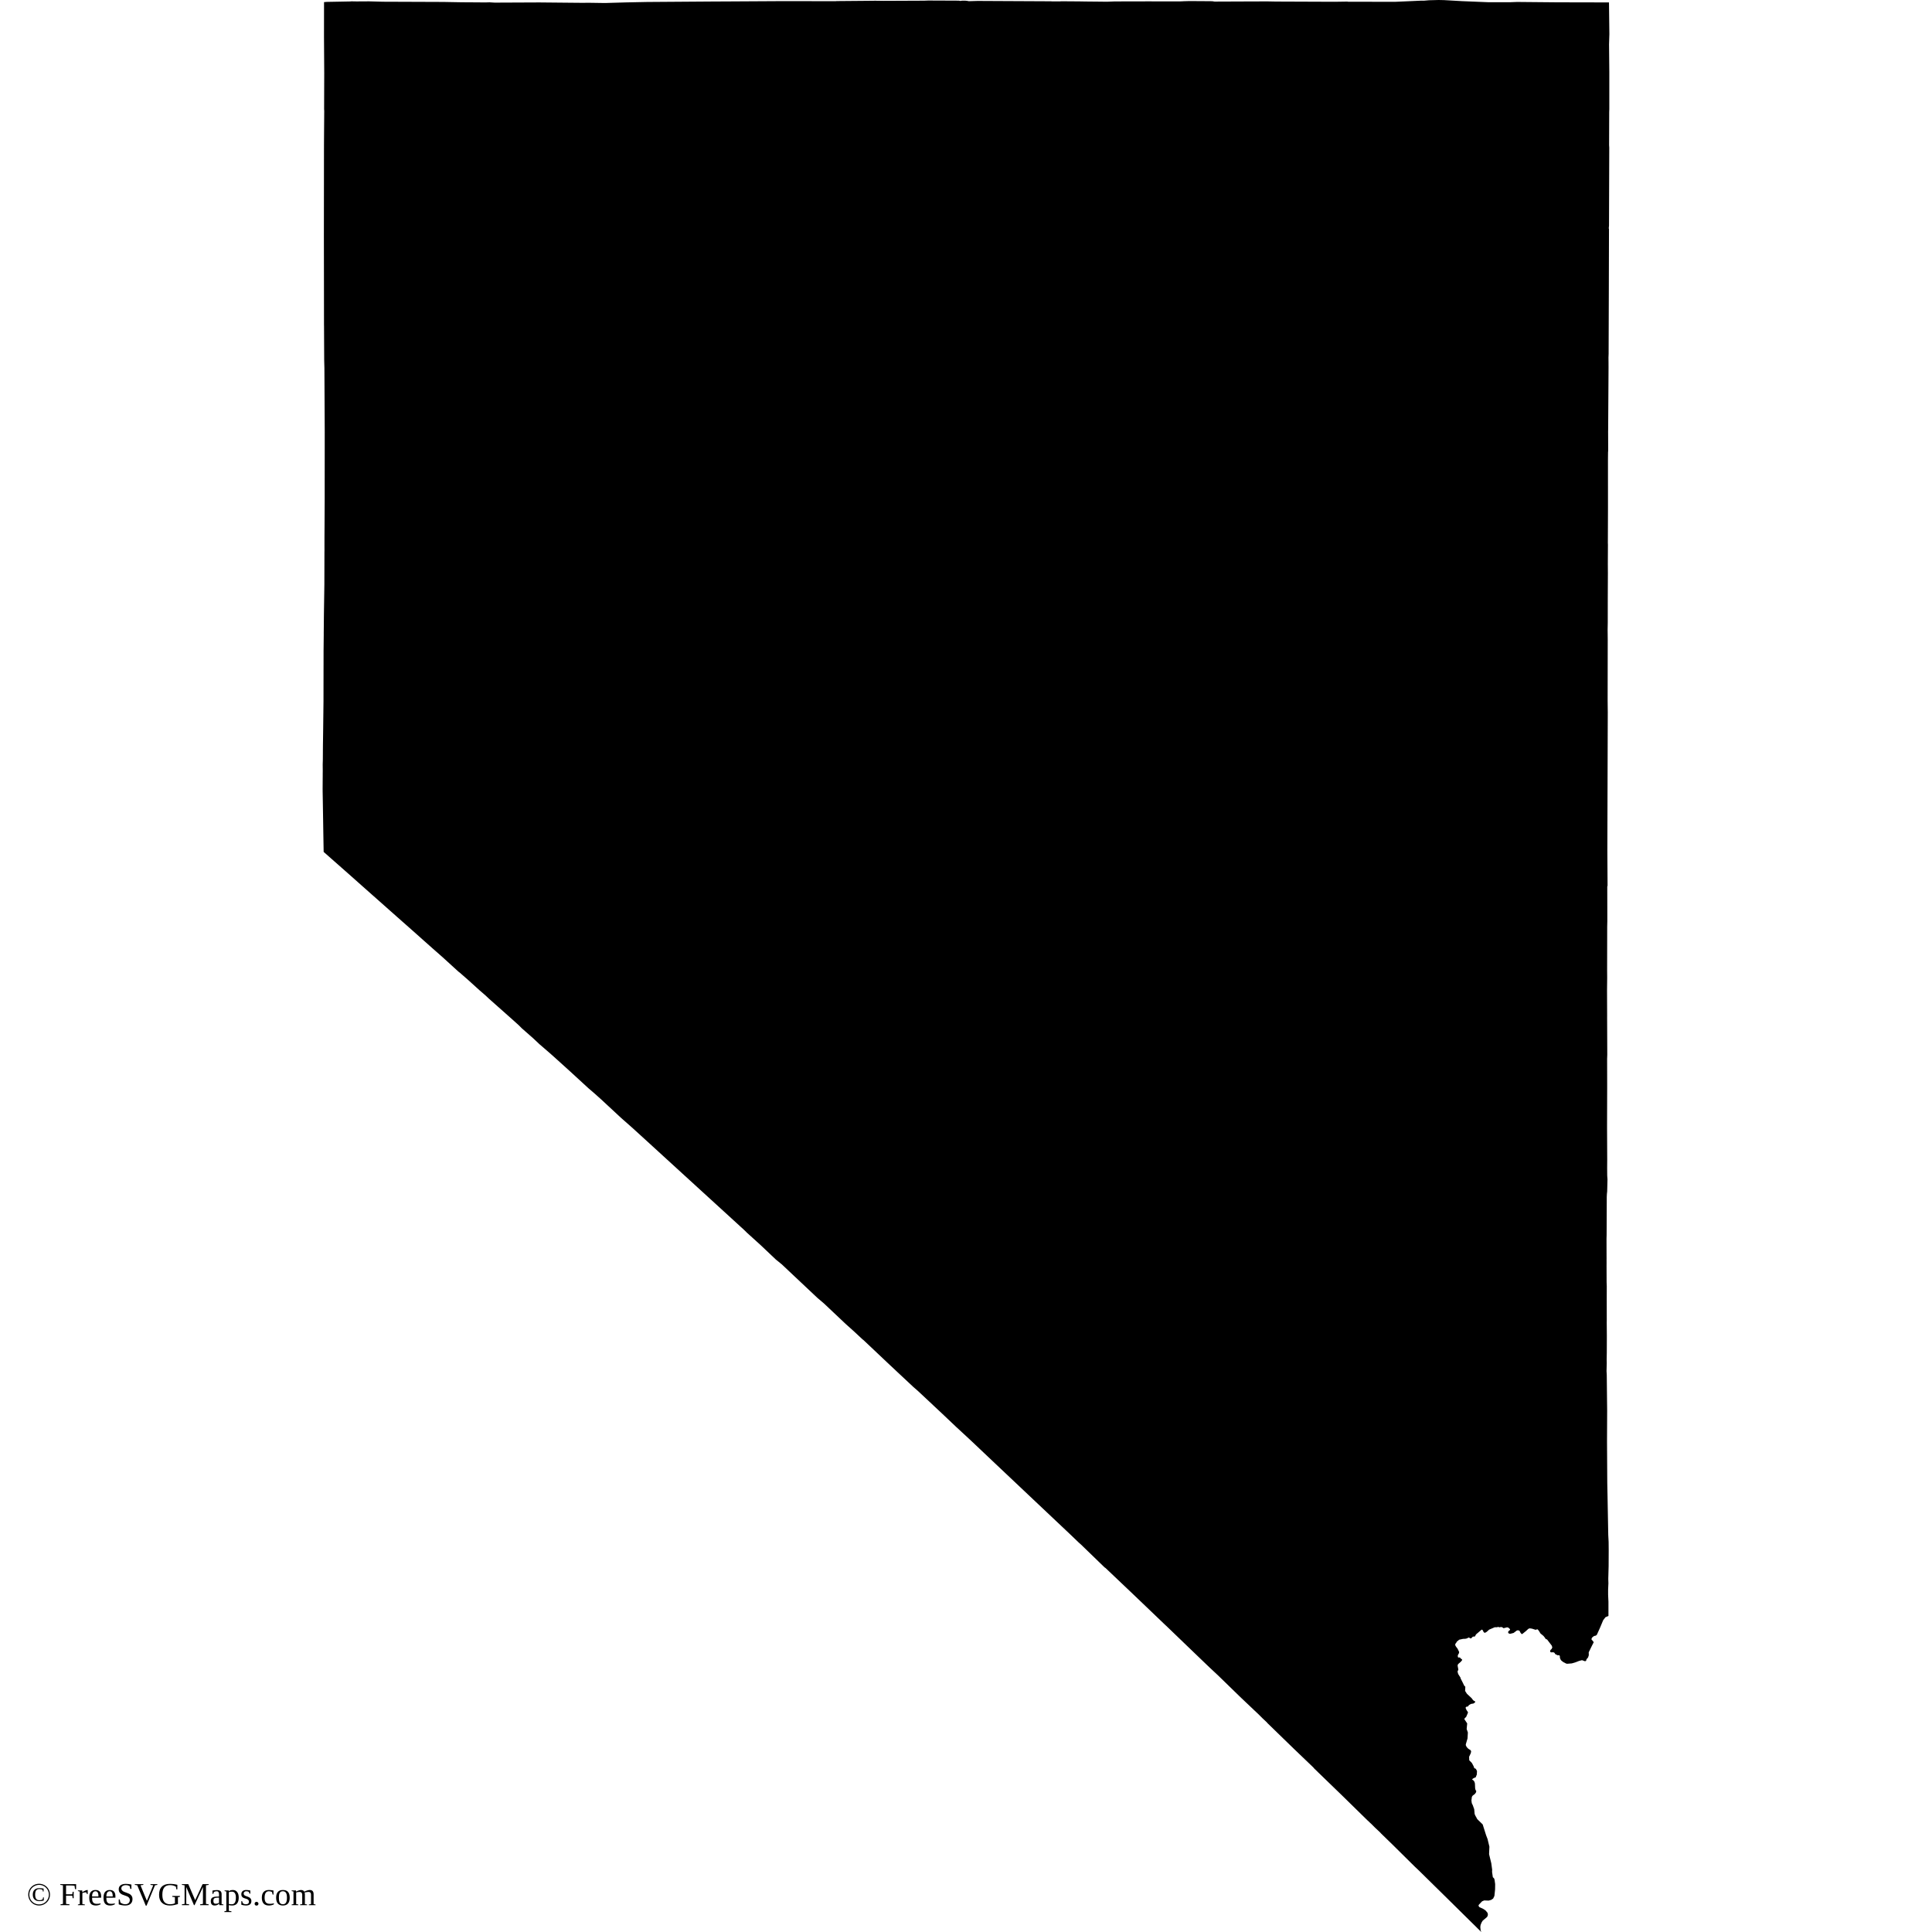
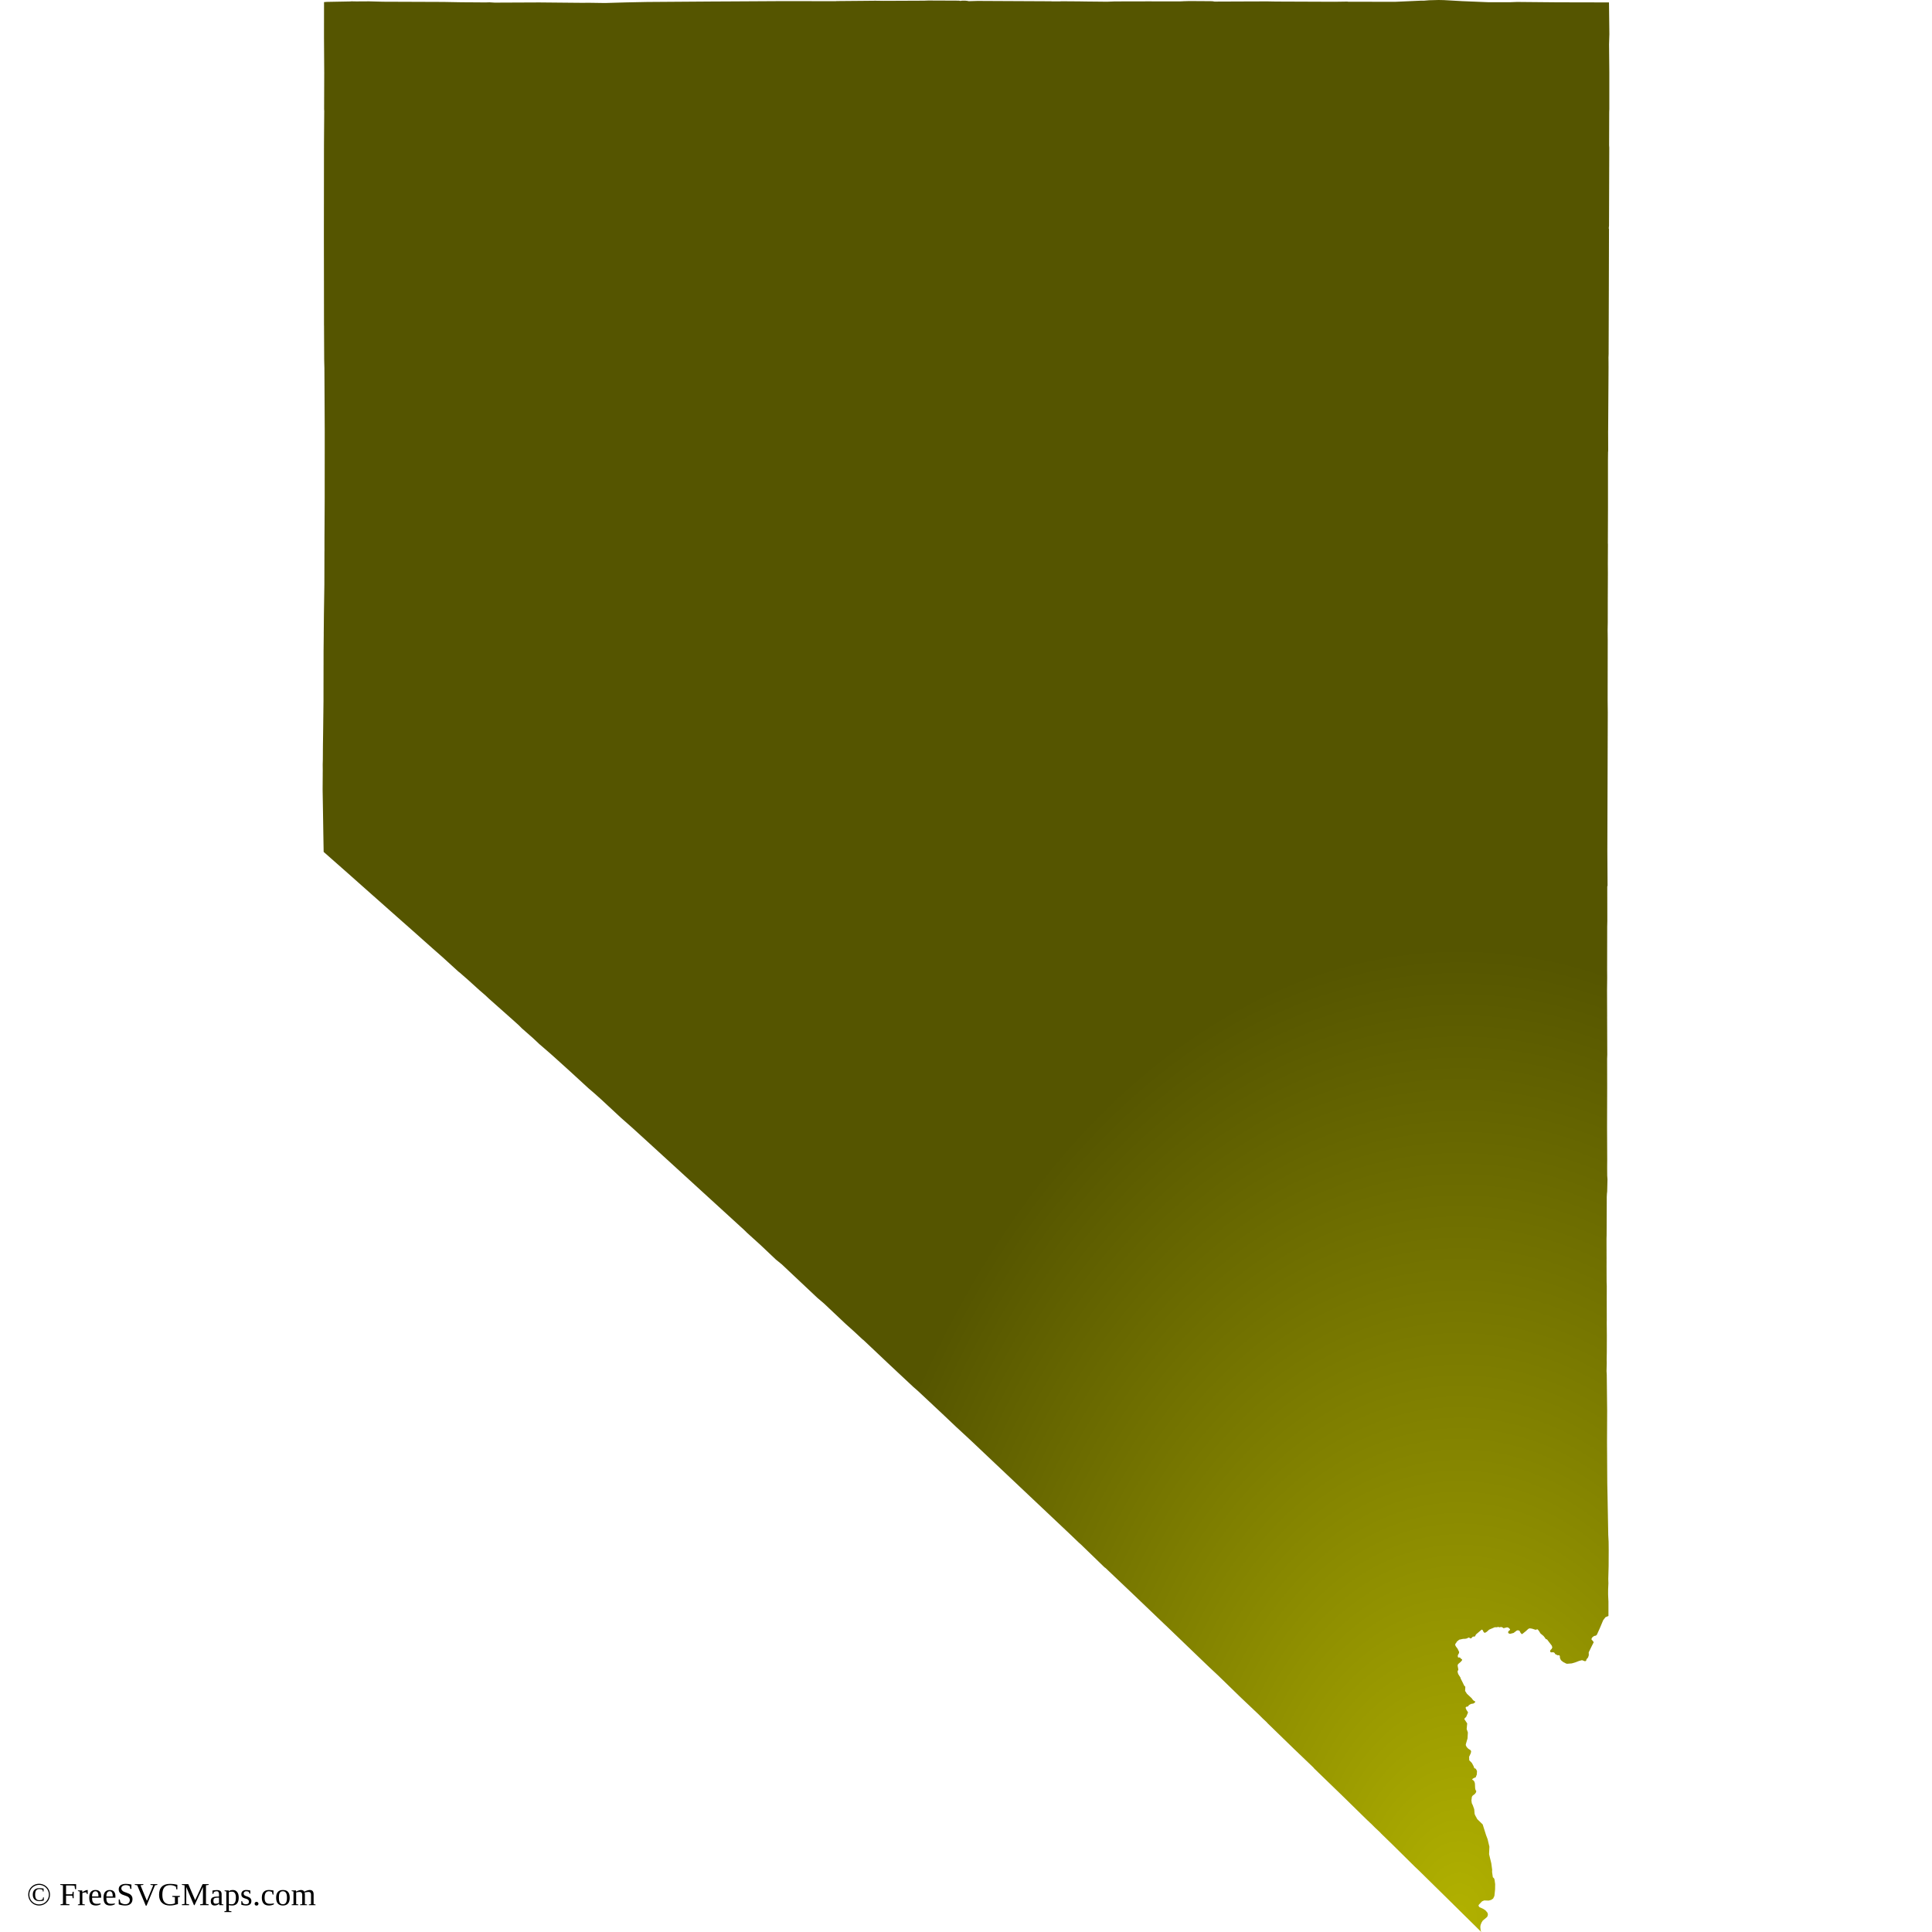
<svg xmlns="http://www.w3.org/2000/svg" id="mapSVG" version="1.1" style="overflow: hidden; " width="360" height="360" viewBox="0 0 360 360">
  <defs>
    <style>
      .st0 {
        fill-rule: evenodd;
      }
    </style>
+     <radialGradient id="grad1" cx="88%" cy="99%">
+       <stop offset="0%" style="stop-color:#b1b100;stop-opacity:1" />
+       <stop offset="100%" style="stop-color:#555500;stop-opacity:1" />
+     </radialGradient>
  </defs>
  <g id="viewport-20260919020428224" class="svg-pan-zoom_viewport" transform="matrix(3.6,0,0,3.6,0,0)" style="transform: matrix(3.6, 0, 0, 3.6, 0, 0);">
    <g id="mapGroup">
-       <path id="mapPath" d="M83.285,2.275 L83.301,1.762 L83.281,.125 L83.205,.126 L83.054,.126 L83.054,.124 L82.546,.126 L82.544,.124 L80.598,.12 L80.597,.12 L78.524,.101 L78.182,.114 L78.181,.114 L77.065,.116 L76.475,.092 L76.272,.083 L76.21,.081 L75.698,.06 L75.694,.06 L74.742,.006 L74.466,0 L73.966,.013 L73.705,.035 L73.538,.035 L72.888,.064 L72.226,.093 L72.154,.093 L69.781,.091 L69.741,.082 L69.076,.092 L66.217,.081 L66.029,.08 L65.593,.072 L64.642,.075 L64.395,.076 L62.866,.082 L62.761,.065 L62.671,.062 L61.564,.055 L61.563,.055 L61.281,.063 L61.28,.062 L61.205,.067 L61.205,.067 L61.073,.072 L61.074,.072 L60.986,.072 L60.986,.071 L59.621,.071 L59.587,.07 L57.702,.074 L57.303,.089 L57.195,.088 L56.841,.084 L56.202,.078 L56.009,.075 L55.855,.072 L55.816,.073 L55.552,.07 L54.917,.066 L54.865,.073 L54.429,.073 L54.42,.067 L51.791,.054 L50.598,.048 L50.15,.061 L50.05,.043 L50.049,.043 L49.961,.035 L49.797,.035 L49.707,.048 L49.635,.035 L49.487,.033 L48.045,.027 L47.825,.035 L45.748,.044 L45.307,.038 L44.597,.045 L44.335,.047 L43.408,.055 L43.363,.056 L43.29,.056 L43.265,.062 L42.905,.061 L42.862,.061 L42.017,.06 L40.502,.058 L37.706,.074 L36.889,.078 L36.887,.078 L33.497,.102 L33.039,.111 L32.372,.125 L31.893,.139 L31.316,.156 L30.429,.143 L30.413,.143 L30.208,.147 L29.828,.144 L27.915,.126 L25.601,.136 L25.338,.12 L25.124,.126 L24.307,.12 L23.906,.118 L23.906,.118 L22.963,.101 L19.825,.089 L19.106,.07 L18.45,.074 L18.182,.069 L18.147,.075 L16.91,.098 L16.772,.109 L16.77,1.905 L16.782,3.783 L16.776,5.651 L16.782,5.743 L16.775,6.653 L16.769,7.516 L16.764,12.214 L16.768,14.763 L16.77,16.814 L16.772,16.898 L16.772,16.921 L16.778,18.195 L16.78,18.631 L16.791,19.057 L16.808,22.309 L16.807,23.74 L16.806,24.919 L16.806,24.928 L16.806,25.773 L16.806,25.788 L16.798,27.303 L16.795,27.777 L16.794,28.282 L16.794,28.285 L16.795,28.494 L16.793,28.573 L16.789,30.254 L16.782,30.735 L16.766,31.784 L16.756,32.81 L16.757,32.822 L16.75,33.487 L16.748,33.657 L16.747,34.356 L16.747,34.365 L16.746,34.704 L16.746,34.914 L16.745,35.334 L16.744,36.175 L16.744,36.318 L16.743,36.348 L16.743,36.382 L16.738,36.802 L16.738,36.817 L16.737,36.933 L16.736,36.941 L16.736,36.945 L16.736,36.958 L16.735,37.067 L16.731,37.411 L16.728,37.674 L16.728,37.675 L16.719,38.325 L16.716,38.49 L16.714,38.689 L16.71,39.33 L16.704,39.532 L16.704,39.534 L16.703,39.57 L16.703,39.577 L16.706,39.896 L16.704,40.046 L16.704,40.079 L16.704,40.161 L16.701,40.544 L16.701,40.573 L16.699,40.798 L16.699,40.848 L16.699,40.885 L16.7,40.898 L16.7,40.898 L16.7,40.952 L16.713,41.707 L16.725,42.468 L16.735,43.118 L16.752,44.094 L17.129,44.427 L17.306,44.583 L17.307,44.584 L17.326,44.6 L17.41,44.674 L17.447,44.707 L17.472,44.729 L17.716,44.944 L17.817,45.033 L17.831,45.046 L17.873,45.082 L18.506,45.644 L19.228,46.285 L19.509,46.533 L20.211,47.156 L20.212,47.157 L20.308,47.241 L20.31,47.244 L20.367,47.293 L20.368,47.294 L20.543,47.45 L20.596,47.496 L20.837,47.71 L20.838,47.711 L20.885,47.752 L20.94,47.801 L21.013,47.865 L21.366,48.178 L21.373,48.183 L21.391,48.2 L21.758,48.526 L21.769,48.536 L21.803,48.566 L21.803,48.566 L21.813,48.575 L21.828,48.588 L21.868,48.624 L21.888,48.642 L22.213,48.931 L22.41,49.106 L22.411,49.107 L22.859,49.501 L22.896,49.533 L22.896,49.533 L23.729,50.292 L23.795,50.342 L24.204,50.699 L24.242,50.733 L24.26,50.749 L24.809,51.247 L25.125,51.52 L25.303,51.688 L26.174,52.461 L26.52,52.768 L26.842,53.058 L27.007,53.223 L27.591,53.736 L27.916,54.042 L28.488,54.536 L28.488,54.536 L28.791,54.807 L29.5,55.448 L30.185,56.077 L30.185,56.077 L30.473,56.341 L30.755,56.582 L31.116,56.905 L32.151,57.866 L32.705,58.354 L33.497,59.075 L34.314,59.822 L36.288,61.626 L37.963,63.156 L38.281,63.447 L38.507,63.653 L38.646,63.789 L38.645,63.79 L39.276,64.361 L39.36,64.437 L39.364,64.441 L40.155,65.19 L40.475,65.451 L40.584,65.554 L40.957,65.906 L42.301,67.171 L42.655,67.473 L43.763,68.519 L44.215,68.925 L44.662,69.341 L44.67,69.34 L44.906,69.562 L46.057,70.65 L47.06,71.588 L47.283,71.797 L47.519,72.002 L48.4,72.827 L48.78,73.183 L49.508,73.873 L49.534,73.896 L50.243,74.552 L51.057,75.322 L51.488,75.73 L53.488,77.619 L55.366,79.392 L55.825,79.832 L55.966,79.959 L57.171,81.126 L57.221,81.159 L58.616,82.484 L59.299,83.137 L60.205,84.004 L60.332,84.125 L60.372,84.161 L61.653,85.393 L61.691,85.429 L61.835,85.568 L62.39,86.101 L62.594,86.296 L62.612,86.313 L63.059,86.731 L63.136,86.806 L64.116,87.759 L64.198,87.839 L64.883,88.488 L64.885,88.491 L65.112,88.704 L65.346,88.936 L65.35,88.94 L65.355,88.945 L65.577,89.154 L65.594,89.179 L65.646,89.23 L66.442,90.004 L66.989,90.535 L67.971,91.475 L68.047,91.563 L68.064,91.576 L68.182,91.69 L68.209,91.718 L68.213,91.722 L68.485,91.985 L69.189,92.666 L69.551,93.017 L70.065,93.521 L70.787,94.228 L70.793,94.23 L70.942,94.374 L70.953,94.38 L71.176,94.603 L71.432,94.843 L71.486,94.903 L72.091,95.491 L73.225,96.613 L73.412,96.79 L73.413,96.79 L74.263,97.626 L74.263,97.626 L74.757,98.112 L74.766,98.12 L75.778,99.119 L76.203,99.538 L76.443,99.774 L76.445,99.777 L76.672,100 L76.636,99.905 L76.636,99.898 L76.621,99.745 L76.634,99.639 L76.684,99.513 L76.706,99.477 L76.743,99.416 L76.852,99.323 L76.853,99.322 L76.971,99.222 L77.005,99.15 L77.013,99.09 L76.993,99.005 L76.952,98.956 L76.899,98.892 L76.794,98.816 L76.649,98.747 L76.568,98.709 L76.559,98.695 L76.524,98.636 L76.551,98.581 L76.656,98.471 L76.712,98.412 L76.781,98.384 L76.823,98.366 L76.901,98.369 L77.001,98.373 L77.038,98.374 L77.056,98.374 L77.183,98.338 L77.245,98.296 L77.285,98.269 L77.35,98.133 L77.355,98.082 L77.356,98.081 L77.385,97.801 L77.387,97.676 L77.389,97.522 L77.359,97.303 L77.359,97.303 L77.357,97.288 L77.327,97.216 L77.269,97.165 L77.229,96.887 L77.234,96.776 L77.189,96.444 L77.074,95.971 L77.091,95.584 L76.998,95.196 L76.918,94.984 L76.743,94.431 L76.465,94.161 L76.352,93.955 L76.326,93.883 L76.305,93.645 L76.232,93.441 L76.179,93.331 L76.17,93.26 L76.161,93.19 L76.164,93.166 L76.184,93.005 L76.222,92.945 L76.341,92.854 L76.398,92.772 L76.41,92.719 L76.405,92.691 L76.374,92.651 L76.353,92.566 L76.342,92.317 L76.326,92.252 L76.306,92.207 L76.282,92.171 L76.264,92.153 L76.247,92.145 L76.21,92.115 L76.2,92.1 L76.201,92.092 L76.209,92.084 L76.262,92.045 L76.286,92.036 L76.329,92.011 L76.362,92.005 L76.38,91.995 L76.439,91.851 L76.449,91.67 L76.407,91.584 L76.382,91.55 L76.353,91.534 L76.335,91.533 L76.316,91.522 L76.301,91.501 L76.28,91.433 L76.227,91.33 L76.179,91.245 L76.048,91.112 L76.041,90.93 L76.117,90.767 L76.128,90.744 L76.146,90.644 L76.117,90.59 L75.995,90.511 L75.916,90.428 L75.869,90.33 L75.87,90.285 L75.959,89.981 L75.977,89.674 L75.914,89.494 L75.942,89.204 L75.794,88.984 L75.819,88.929 L75.888,88.868 L75.972,88.673 L75.982,88.624 L75.969,88.604 L75.904,88.507 L75.856,88.394 L75.889,88.345 L75.955,88.33 L75.992,88.319 L76.025,88.261 L76.13,88.197 L76.268,88.173 L76.347,88.116 L76.358,88.09 L76.34,88.054 L76.296,88.039 L76.242,87.994 L76.175,87.902 L75.926,87.667 L75.834,87.522 L75.845,87.305 L75.789,87.252 L75.703,87.075 L75.599,86.87 L75.595,86.834 L75.476,86.648 L75.441,86.518 L75.484,86.421 L75.447,86.222 L75.452,86.175 L75.477,86.129 L75.516,86.095 L75.605,86.019 L75.674,85.938 L75.683,85.913 L75.665,85.882 L75.621,85.856 L75.567,85.796 L75.53,85.788 L75.483,85.795 L75.459,85.763 L75.455,85.684 L75.479,85.633 L75.519,85.562 L75.525,85.505 L75.477,85.404 L75.446,85.339 L75.358,85.222 L75.318,85.143 L75.335,85.077 L75.376,85.028 L75.404,84.973 L75.526,84.871 L75.736,84.826 L75.82,84.825 L75.888,84.816 L75.968,84.787 L76,84.759 L76.023,84.759 L76.062,84.774 L76.096,84.797 L76.123,84.805 L76.155,84.795 L76.207,84.737 L76.243,84.711 L76.327,84.707 L76.352,84.687 L76.397,84.598 L76.692,84.347 L76.735,84.365 L76.801,84.488 L76.859,84.516 L76.953,84.463 L77.077,84.35 L77.368,84.226 L77.479,84.228 L77.544,84.208 L77.618,84.231 L77.679,84.215 L77.724,84.216 L77.795,84.251 L77.801,84.268 L77.84,84.272 L78.003,84.23 L78.072,84.245 L78.15,84.317 L78.159,84.334 L78.158,84.369 L78.126,84.39 L78.082,84.43 L78.059,84.472 L78.068,84.518 L78.109,84.556 L78.175,84.564 L78.343,84.521 L78.512,84.394 L78.568,84.383 L78.648,84.406 L78.697,84.504 L78.752,84.572 L78.79,84.578 L78.975,84.43 L79.108,84.308 L79.176,84.282 L79.297,84.299 L79.485,84.36 L79.539,84.338 L79.554,84.338 L79.59,84.336 L79.657,84.42 L79.736,84.548 L79.892,84.677 L79.979,84.788 L80.008,84.838 L80.073,84.856 L80.317,85.174 L80.348,85.269 L80.311,85.351 L80.256,85.4 L80.235,85.456 L80.234,85.477 L80.243,85.497 L80.262,85.517 L80.3,85.526 L80.397,85.521 L80.44,85.537 L80.468,85.56 L80.497,85.615 L80.616,85.673 L80.638,85.68 L80.686,85.67 L80.72,85.684 L80.742,85.748 L80.738,85.805 L80.785,85.914 L80.826,85.961 L80.923,86.034 L81.078,86.112 L81.139,86.115 L81.358,86.097 L81.552,86.039 L81.733,85.969 L81.885,85.93 L82.038,85.986 L82.096,85.965 L82.116,85.887 L82.199,85.788 L82.236,85.673 L82.232,85.524 L82.388,85.203 L82.491,85.001 L82.433,84.919 L82.38,84.873 L82.38,84.808 L82.421,84.746 L82.508,84.68 L82.602,84.659 L82.656,84.609 L82.813,84.26 L82.982,83.858 L83.099,83.707 L83.253,83.641 L83.253,82.899 L83.244,82.726 L83.236,82.535 L83.236,82.28 L83.251,81.952 L83.244,81.726 L83.262,81.065 L83.266,80.248 L83.262,79.812 L83.243,79.446 L83.211,77.723 L83.206,77.451 L83.192,76.765 L83.185,75.598 L83.183,75.223 L83.183,75.222 L83.183,75.221 L83.182,75.107 L83.181,74.968 L83.181,74.968 L83.179,74.615 L83.179,74.615 L83.186,73.015 L83.179,72.419 L83.166,71.188 L83.165,71.152 L83.154,70.971 L83.165,70.546 L83.161,70.367 L83.167,70.013 L83.17,69.151 L83.164,68.45 L83.164,68.44 L83.166,68.321 L83.166,68.314 L83.164,67.234 L83.164,67.23 L83.166,66.565 L83.158,66.377 L83.156,65.803 L83.156,65.802 L83.155,65.525 L83.156,65.377 L83.155,65.17 L83.156,65.161 L83.155,64.976 L83.153,64.106 L83.158,63.937 L83.16,63.493 L83.165,62.255 L83.166,61.945 L83.166,61.942 L83.167,61.932 L83.173,61.8 L83.187,61.669 L83.203,61.043 L83.189,60.849 L83.186,60.441 L83.189,60.032 L83.185,59.177 L83.181,58.354 L83.187,56.246 L83.187,56.244 L83.184,54.806 L83.192,54.596 L83.184,52.606 L83.185,52.604 L83.18,51.246 L83.187,50.621 L83.187,50.564 L83.184,50.205 L83.184,50.204 L83.187,48.712 L83.188,47.971 L83.195,47.674 L83.192,45.883 L83.202,45.865 L83.207,45.829 L83.196,44.009 L83.218,36.881 L83.211,36.262 L83.215,33.623 L83.216,33.12 L83.213,32.83 L83.21,32.616 L83.217,32.225 L83.218,30.989 L83.218,30.988 L83.223,29.903 L83.224,29.666 L83.221,29.181 L83.226,28.193 L83.222,28.1 L83.223,27.915 L83.229,26.234 L83.228,23.799 L83.232,23.41 L83.239,23.33 L83.236,22.388 L83.235,22.369 L83.238,22.21 L83.255,19.517 L83.258,18.983 L83.258,18.979 L83.257,18.895 L83.257,18.773 L83.256,18.664 L83.255,18.548 L83.254,18.502 L83.255,18.494 L83.262,18.311 L83.262,18.183 L83.27,15.796 L83.273,14.941 L83.273,14.94 L83.281,11.861 L83.269,11.814 L83.282,11.68 L83.295,7.639 L83.287,7.516 L83.292,5.802 L83.292,5.794 L83.298,5.651 L83.298,3.725 L83.284,2.275 L83.285,2.275 Z" class="st0" fill="#000000" />
+       <path id="mapPath" d="M83.285,2.275 L83.301,1.762 L83.281,.125 L83.205,.126 L83.054,.126 L83.054,.124 L82.546,.126 L82.544,.124 L80.598,.12 L80.597,.12 L78.524,.101 L78.182,.114 L78.181,.114 L77.065,.116 L76.475,.092 L76.272,.083 L76.21,.081 L75.698,.06 L75.694,.06 L74.742,.006 L74.466,0 L73.966,.013 L73.705,.035 L73.538,.035 L72.888,.064 L72.226,.093 L72.154,.093 L69.781,.091 L69.741,.082 L69.076,.092 L66.217,.081 L66.029,.08 L65.593,.072 L64.642,.075 L64.395,.076 L62.866,.082 L62.761,.065 L62.671,.062 L61.564,.055 L61.563,.055 L61.281,.063 L61.28,.062 L61.205,.067 L61.205,.067 L61.073,.072 L61.074,.072 L60.986,.072 L60.986,.071 L59.621,.071 L59.587,.07 L57.702,.074 L57.303,.089 L57.195,.088 L56.841,.084 L56.202,.078 L56.009,.075 L55.855,.072 L55.816,.073 L55.552,.07 L54.917,.066 L54.865,.073 L54.429,.073 L54.42,.067 L51.791,.054 L50.598,.048 L50.15,.061 L50.05,.043 L50.049,.043 L49.961,.035 L49.797,.035 L49.707,.048 L49.635,.035 L49.487,.033 L48.045,.027 L47.825,.035 L45.748,.044 L45.307,.038 L44.597,.045 L44.335,.047 L43.408,.055 L43.363,.056 L43.29,.056 L43.265,.062 L42.905,.061 L42.862,.061 L42.017,.06 L40.502,.058 L37.706,.074 L36.889,.078 L36.887,.078 L33.497,.102 L33.039,.111 L32.372,.125 L31.893,.139 L31.316,.156 L30.429,.143 L30.413,.143 L30.208,.147 L29.828,.144 L27.915,.126 L25.601,.136 L25.338,.12 L25.124,.126 L24.307,.12 L23.906,.118 L23.906,.118 L22.963,.101 L19.825,.089 L19.106,.07 L18.45,.074 L18.182,.069 L18.147,.075 L16.91,.098 L16.772,.109 L16.77,1.905 L16.782,3.783 L16.776,5.651 L16.782,5.743 L16.775,6.653 L16.769,7.516 L16.764,12.214 L16.768,14.763 L16.77,16.814 L16.772,16.898 L16.772,16.921 L16.778,18.195 L16.78,18.631 L16.791,19.057 L16.808,22.309 L16.807,23.74 L16.806,24.919 L16.806,24.928 L16.806,25.773 L16.806,25.788 L16.798,27.303 L16.795,27.777 L16.794,28.282 L16.794,28.285 L16.795,28.494 L16.793,28.573 L16.789,30.254 L16.782,30.735 L16.766,31.784 L16.756,32.81 L16.757,32.822 L16.75,33.487 L16.748,33.657 L16.747,34.356 L16.747,34.365 L16.746,34.704 L16.746,34.914 L16.745,35.334 L16.744,36.175 L16.744,36.318 L16.743,36.348 L16.743,36.382 L16.738,36.802 L16.738,36.817 L16.737,36.933 L16.736,36.941 L16.736,36.945 L16.736,36.958 L16.735,37.067 L16.731,37.411 L16.728,37.674 L16.728,37.675 L16.719,38.325 L16.716,38.49 L16.714,38.689 L16.71,39.33 L16.704,39.532 L16.704,39.534 L16.703,39.57 L16.703,39.577 L16.706,39.896 L16.704,40.046 L16.704,40.079 L16.704,40.161 L16.701,40.544 L16.701,40.573 L16.699,40.798 L16.699,40.848 L16.699,40.885 L16.7,40.898 L16.7,40.898 L16.7,40.952 L16.713,41.707 L16.725,42.468 L16.735,43.118 L16.752,44.094 L17.129,44.427 L17.306,44.583 L17.307,44.584 L17.326,44.6 L17.41,44.674 L17.447,44.707 L17.472,44.729 L17.716,44.944 L17.817,45.033 L17.831,45.046 L17.873,45.082 L18.506,45.644 L19.228,46.285 L19.509,46.533 L20.211,47.156 L20.212,47.157 L20.308,47.241 L20.31,47.244 L20.367,47.293 L20.368,47.294 L20.543,47.45 L20.596,47.496 L20.837,47.71 L20.838,47.711 L20.885,47.752 L20.94,47.801 L21.013,47.865 L21.366,48.178 L21.373,48.183 L21.391,48.2 L21.758,48.526 L21.769,48.536 L21.803,48.566 L21.803,48.566 L21.813,48.575 L21.828,48.588 L21.868,48.624 L21.888,48.642 L22.213,48.931 L22.41,49.106 L22.411,49.107 L22.859,49.501 L22.896,49.533 L22.896,49.533 L23.729,50.292 L23.795,50.342 L24.204,50.699 L24.242,50.733 L24.26,50.749 L24.809,51.247 L25.125,51.52 L25.303,51.688 L26.174,52.461 L26.52,52.768 L26.842,53.058 L27.007,53.223 L27.591,53.736 L27.916,54.042 L28.488,54.536 L28.488,54.536 L28.791,54.807 L29.5,55.448 L30.185,56.077 L30.185,56.077 L30.473,56.341 L30.755,56.582 L31.116,56.905 L32.151,57.866 L32.705,58.354 L33.497,59.075 L34.314,59.822 L36.288,61.626 L37.963,63.156 L38.281,63.447 L38.507,63.653 L38.646,63.789 L38.645,63.79 L39.276,64.361 L39.36,64.437 L39.364,64.441 L40.155,65.19 L40.475,65.451 L40.584,65.554 L40.957,65.906 L42.301,67.171 L42.655,67.473 L43.763,68.519 L44.215,68.925 L44.662,69.341 L44.67,69.34 L44.906,69.562 L46.057,70.65 L47.06,71.588 L47.283,71.797 L47.519,72.002 L48.4,72.827 L48.78,73.183 L49.508,73.873 L49.534,73.896 L50.243,74.552 L51.057,75.322 L51.488,75.73 L53.488,77.619 L55.366,79.392 L55.825,79.832 L55.966,79.959 L57.171,81.126 L57.221,81.159 L58.616,82.484 L59.299,83.137 L60.205,84.004 L60.332,84.125 L60.372,84.161 L61.653,85.393 L61.691,85.429 L61.835,85.568 L62.39,86.101 L62.594,86.296 L62.612,86.313 L63.059,86.731 L63.136,86.806 L64.116,87.759 L64.198,87.839 L64.883,88.488 L64.885,88.491 L65.112,88.704 L65.346,88.936 L65.35,88.94 L65.355,88.945 L65.577,89.154 L65.594,89.179 L65.646,89.23 L66.442,90.004 L66.989,90.535 L67.971,91.475 L68.047,91.563 L68.064,91.576 L68.182,91.69 L68.209,91.718 L68.213,91.722 L68.485,91.985 L69.189,92.666 L69.551,93.017 L70.065,93.521 L70.787,94.228 L70.793,94.23 L70.942,94.374 L70.953,94.38 L71.176,94.603 L71.432,94.843 L71.486,94.903 L72.091,95.491 L73.225,96.613 L73.412,96.79 L73.413,96.79 L74.263,97.626 L74.263,97.626 L74.757,98.112 L74.766,98.12 L75.778,99.119 L76.203,99.538 L76.443,99.774 L76.445,99.777 L76.672,100 L76.636,99.905 L76.636,99.898 L76.621,99.745 L76.634,99.639 L76.684,99.513 L76.706,99.477 L76.743,99.416 L76.852,99.323 L76.853,99.322 L76.971,99.222 L77.005,99.15 L77.013,99.09 L76.993,99.005 L76.952,98.956 L76.899,98.892 L76.794,98.816 L76.649,98.747 L76.568,98.709 L76.559,98.695 L76.524,98.636 L76.551,98.581 L76.656,98.471 L76.712,98.412 L76.781,98.384 L76.823,98.366 L76.901,98.369 L77.001,98.373 L77.038,98.374 L77.056,98.374 L77.183,98.338 L77.245,98.296 L77.285,98.269 L77.35,98.133 L77.355,98.082 L77.356,98.081 L77.385,97.801 L77.387,97.676 L77.389,97.522 L77.359,97.303 L77.359,97.303 L77.357,97.288 L77.327,97.216 L77.269,97.165 L77.229,96.887 L77.234,96.776 L77.189,96.444 L77.074,95.971 L77.091,95.584 L76.998,95.196 L76.918,94.984 L76.743,94.431 L76.465,94.161 L76.352,93.955 L76.326,93.883 L76.305,93.645 L76.232,93.441 L76.179,93.331 L76.17,93.26 L76.161,93.19 L76.164,93.166 L76.184,93.005 L76.222,92.945 L76.341,92.854 L76.398,92.772 L76.41,92.719 L76.405,92.691 L76.374,92.651 L76.353,92.566 L76.342,92.317 L76.326,92.252 L76.306,92.207 L76.282,92.171 L76.264,92.153 L76.247,92.145 L76.21,92.115 L76.2,92.1 L76.201,92.092 L76.209,92.084 L76.262,92.045 L76.286,92.036 L76.329,92.011 L76.362,92.005 L76.38,91.995 L76.439,91.851 L76.449,91.67 L76.407,91.584 L76.382,91.55 L76.353,91.534 L76.335,91.533 L76.316,91.522 L76.301,91.501 L76.28,91.433 L76.227,91.33 L76.179,91.245 L76.048,91.112 L76.041,90.93 L76.117,90.767 L76.128,90.744 L76.146,90.644 L76.117,90.59 L75.995,90.511 L75.916,90.428 L75.869,90.33 L75.87,90.285 L75.959,89.981 L75.977,89.674 L75.914,89.494 L75.942,89.204 L75.794,88.984 L75.819,88.929 L75.888,88.868 L75.972,88.673 L75.982,88.624 L75.969,88.604 L75.904,88.507 L75.856,88.394 L75.889,88.345 L75.955,88.33 L75.992,88.319 L76.025,88.261 L76.13,88.197 L76.268,88.173 L76.347,88.116 L76.358,88.09 L76.34,88.054 L76.296,88.039 L76.242,87.994 L76.175,87.902 L75.926,87.667 L75.834,87.522 L75.845,87.305 L75.789,87.252 L75.703,87.075 L75.599,86.87 L75.595,86.834 L75.476,86.648 L75.441,86.518 L75.484,86.421 L75.447,86.222 L75.452,86.175 L75.477,86.129 L75.516,86.095 L75.605,86.019 L75.674,85.938 L75.683,85.913 L75.665,85.882 L75.621,85.856 L75.567,85.796 L75.53,85.788 L75.483,85.795 L75.459,85.763 L75.455,85.684 L75.479,85.633 L75.519,85.562 L75.525,85.505 L75.477,85.404 L75.446,85.339 L75.358,85.222 L75.318,85.143 L75.335,85.077 L75.376,85.028 L75.404,84.973 L75.526,84.871 L75.736,84.826 L75.82,84.825 L75.888,84.816 L75.968,84.787 L76,84.759 L76.023,84.759 L76.062,84.774 L76.096,84.797 L76.123,84.805 L76.155,84.795 L76.207,84.737 L76.243,84.711 L76.327,84.707 L76.352,84.687 L76.397,84.598 L76.692,84.347 L76.735,84.365 L76.801,84.488 L76.859,84.516 L76.953,84.463 L77.077,84.35 L77.368,84.226 L77.479,84.228 L77.544,84.208 L77.618,84.231 L77.679,84.215 L77.724,84.216 L77.795,84.251 L77.801,84.268 L77.84,84.272 L78.003,84.23 L78.072,84.245 L78.15,84.317 L78.159,84.334 L78.158,84.369 L78.126,84.39 L78.082,84.43 L78.059,84.472 L78.068,84.518 L78.109,84.556 L78.175,84.564 L78.343,84.521 L78.512,84.394 L78.568,84.383 L78.648,84.406 L78.697,84.504 L78.752,84.572 L78.79,84.578 L78.975,84.43 L79.108,84.308 L79.176,84.282 L79.297,84.299 L79.485,84.36 L79.539,84.338 L79.554,84.338 L79.59,84.336 L79.657,84.42 L79.736,84.548 L79.892,84.677 L79.979,84.788 L80.008,84.838 L80.073,84.856 L80.317,85.174 L80.348,85.269 L80.311,85.351 L80.256,85.4 L80.235,85.456 L80.234,85.477 L80.243,85.497 L80.262,85.517 L80.3,85.526 L80.397,85.521 L80.44,85.537 L80.468,85.56 L80.497,85.615 L80.616,85.673 L80.638,85.68 L80.686,85.67 L80.72,85.684 L80.742,85.748 L80.738,85.805 L80.785,85.914 L80.826,85.961 L80.923,86.034 L81.078,86.112 L81.139,86.115 L81.358,86.097 L81.552,86.039 L81.733,85.969 L81.885,85.93 L82.038,85.986 L82.096,85.965 L82.116,85.887 L82.199,85.788 L82.236,85.673 L82.232,85.524 L82.388,85.203 L82.491,85.001 L82.433,84.919 L82.38,84.873 L82.38,84.808 L82.421,84.746 L82.508,84.68 L82.602,84.659 L82.656,84.609 L82.813,84.26 L82.982,83.858 L83.099,83.707 L83.253,83.641 L83.253,82.899 L83.244,82.726 L83.236,82.535 L83.236,82.28 L83.251,81.952 L83.244,81.726 L83.262,81.065 L83.266,80.248 L83.262,79.812 L83.243,79.446 L83.211,77.723 L83.206,77.451 L83.192,76.765 L83.185,75.598 L83.183,75.223 L83.183,75.222 L83.183,75.221 L83.182,75.107 L83.181,74.968 L83.181,74.968 L83.179,74.615 L83.179,74.615 L83.186,73.015 L83.179,72.419 L83.166,71.188 L83.165,71.152 L83.154,70.971 L83.165,70.546 L83.161,70.367 L83.167,70.013 L83.17,69.151 L83.164,68.45 L83.164,68.44 L83.166,68.321 L83.166,68.314 L83.164,67.234 L83.164,67.23 L83.166,66.565 L83.158,66.377 L83.156,65.803 L83.156,65.802 L83.155,65.525 L83.156,65.377 L83.155,65.17 L83.156,65.161 L83.155,64.976 L83.153,64.106 L83.158,63.937 L83.16,63.493 L83.165,62.255 L83.166,61.945 L83.166,61.942 L83.167,61.932 L83.173,61.8 L83.187,61.669 L83.203,61.043 L83.189,60.849 L83.186,60.441 L83.189,60.032 L83.185,59.177 L83.181,58.354 L83.187,56.246 L83.187,56.244 L83.184,54.806 L83.192,54.596 L83.184,52.606 L83.185,52.604 L83.18,51.246 L83.187,50.621 L83.187,50.564 L83.184,50.205 L83.184,50.204 L83.187,48.712 L83.188,47.971 L83.195,47.674 L83.192,45.883 L83.202,45.865 L83.207,45.829 L83.196,44.009 L83.218,36.881 L83.211,36.262 L83.215,33.623 L83.216,33.12 L83.213,32.83 L83.21,32.616 L83.217,32.225 L83.218,30.989 L83.218,30.988 L83.223,29.903 L83.224,29.666 L83.221,29.181 L83.226,28.193 L83.222,28.1 L83.223,27.915 L83.229,26.234 L83.228,23.799 L83.232,23.41 L83.239,23.33 L83.236,22.388 L83.235,22.369 L83.238,22.21 L83.255,19.517 L83.258,18.983 L83.258,18.979 L83.257,18.895 L83.257,18.773 L83.256,18.664 L83.255,18.548 L83.254,18.502 L83.255,18.494 L83.262,18.311 L83.262,18.183 L83.27,15.796 L83.273,14.941 L83.273,14.94 L83.281,11.861 L83.269,11.814 L83.282,11.68 L83.295,7.639 L83.287,7.516 L83.292,5.802 L83.292,5.794 L83.298,5.651 L83.298,3.725 L83.284,2.275 L83.285,2.275 Z" class="st0" fill="url(#grad1)" />
    </g>
  </g>
  <text id="svgAttribution" x="5" y="355" font-size="6px" fill="#000000" text-anchor="start" dominant-baseline="baseline">© FreeSVGMaps.com</text>
</svg>
